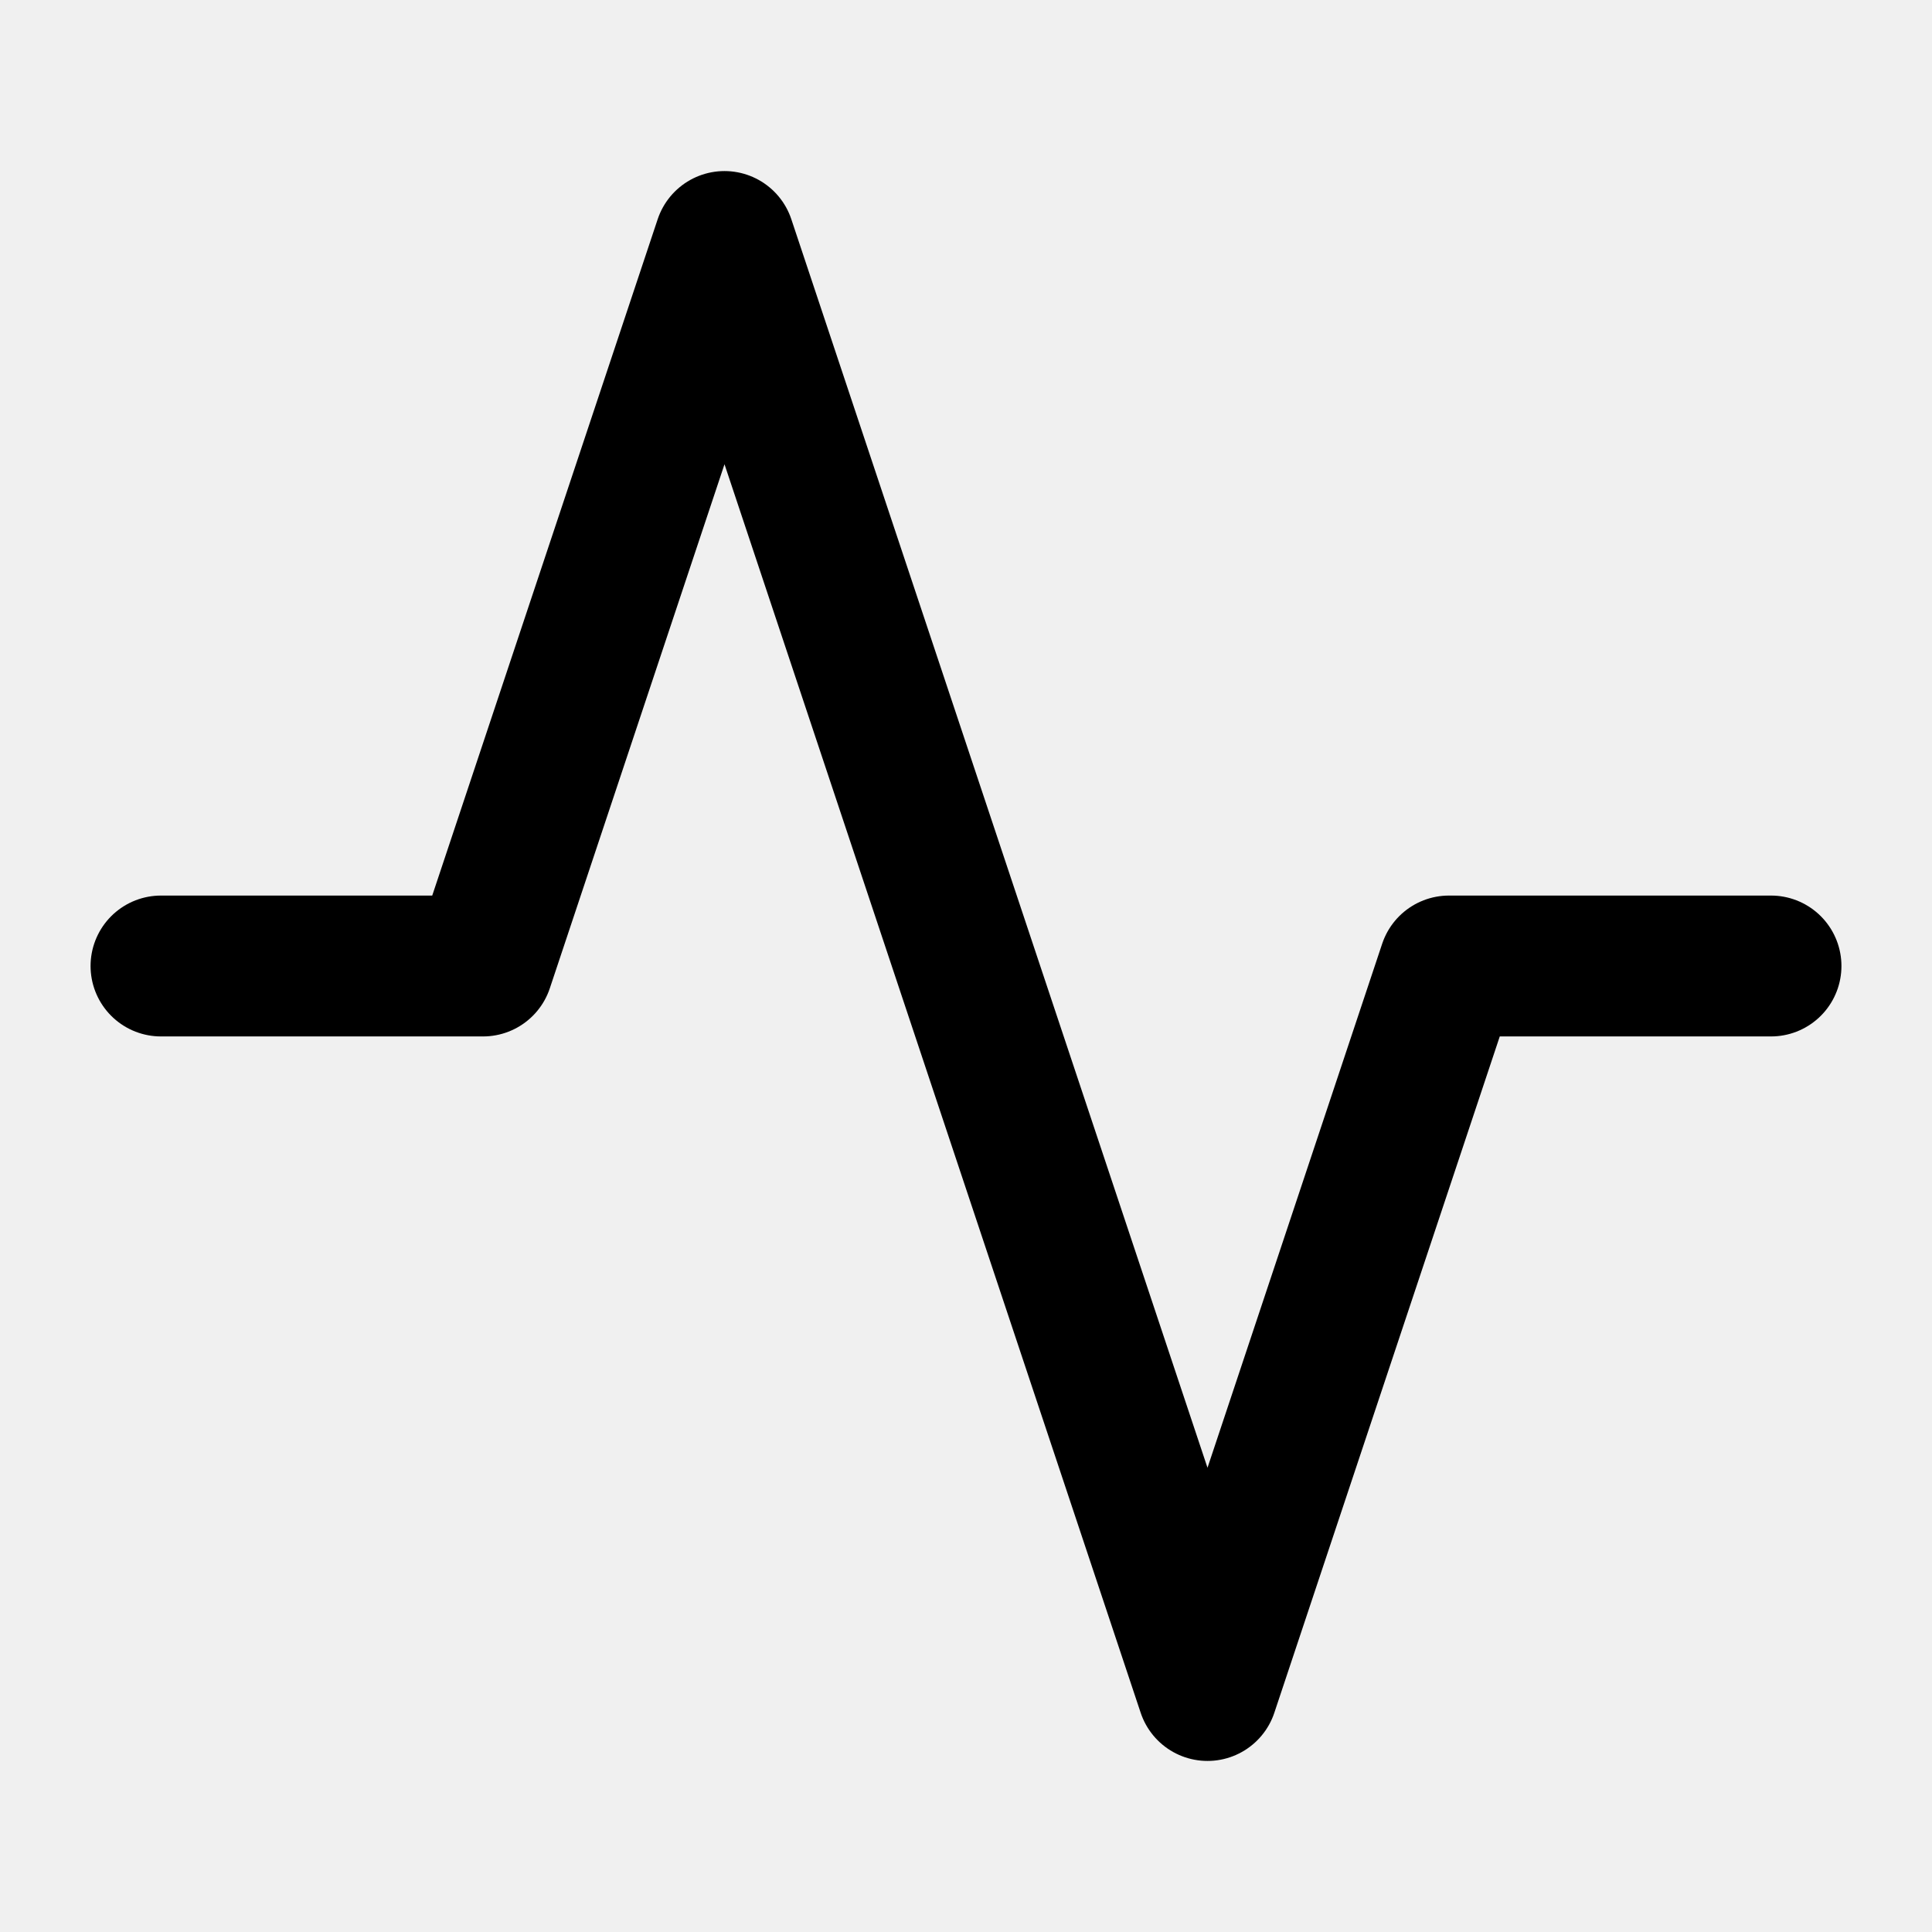
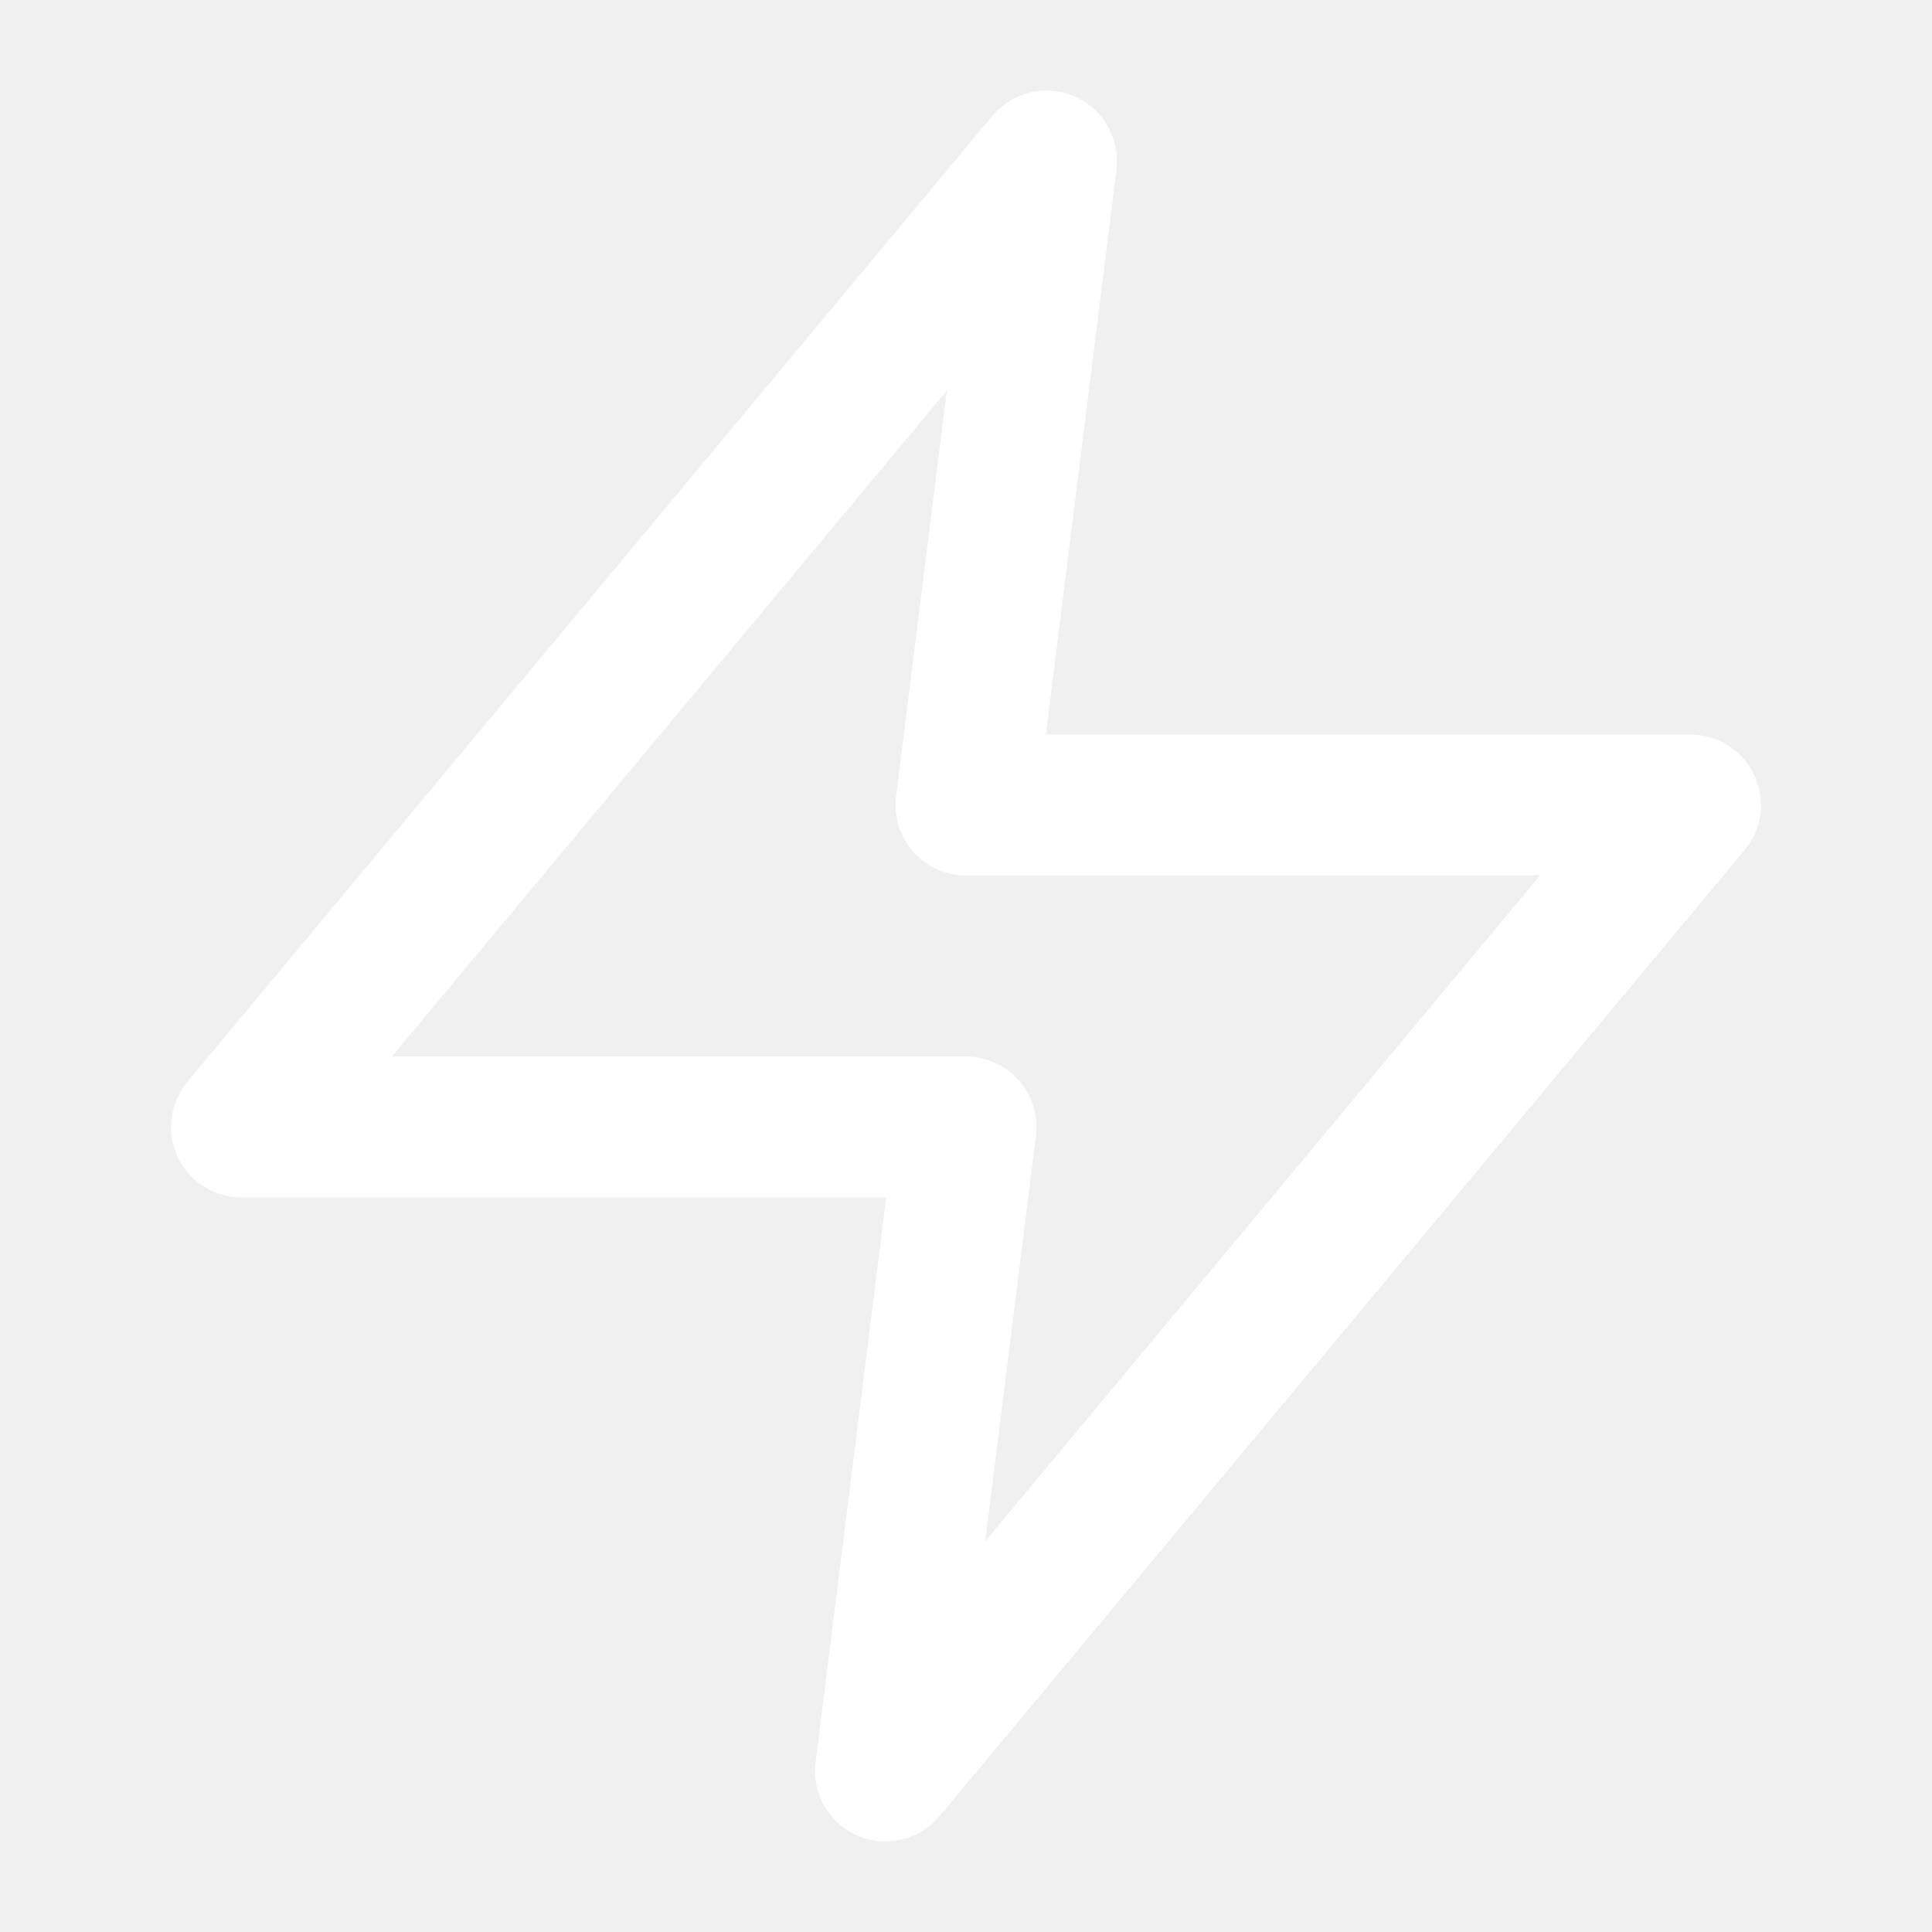
<svg xmlns="http://www.w3.org/2000/svg" width="24" height="24" viewBox="0 0 24 24" fill="none">
-   <path d="M22 12H18L15 21L9 3L6 12H2" stroke="currentColor" stroke-width="1.75" stroke-linecap="round" stroke-linejoin="round" />
+   <path d="M13 2L3 14H12L11 22L21 10H12L13 2Z" stroke="white" stroke-width="1.75" stroke-linecap="round" stroke-linejoin="round" />
</svg>
